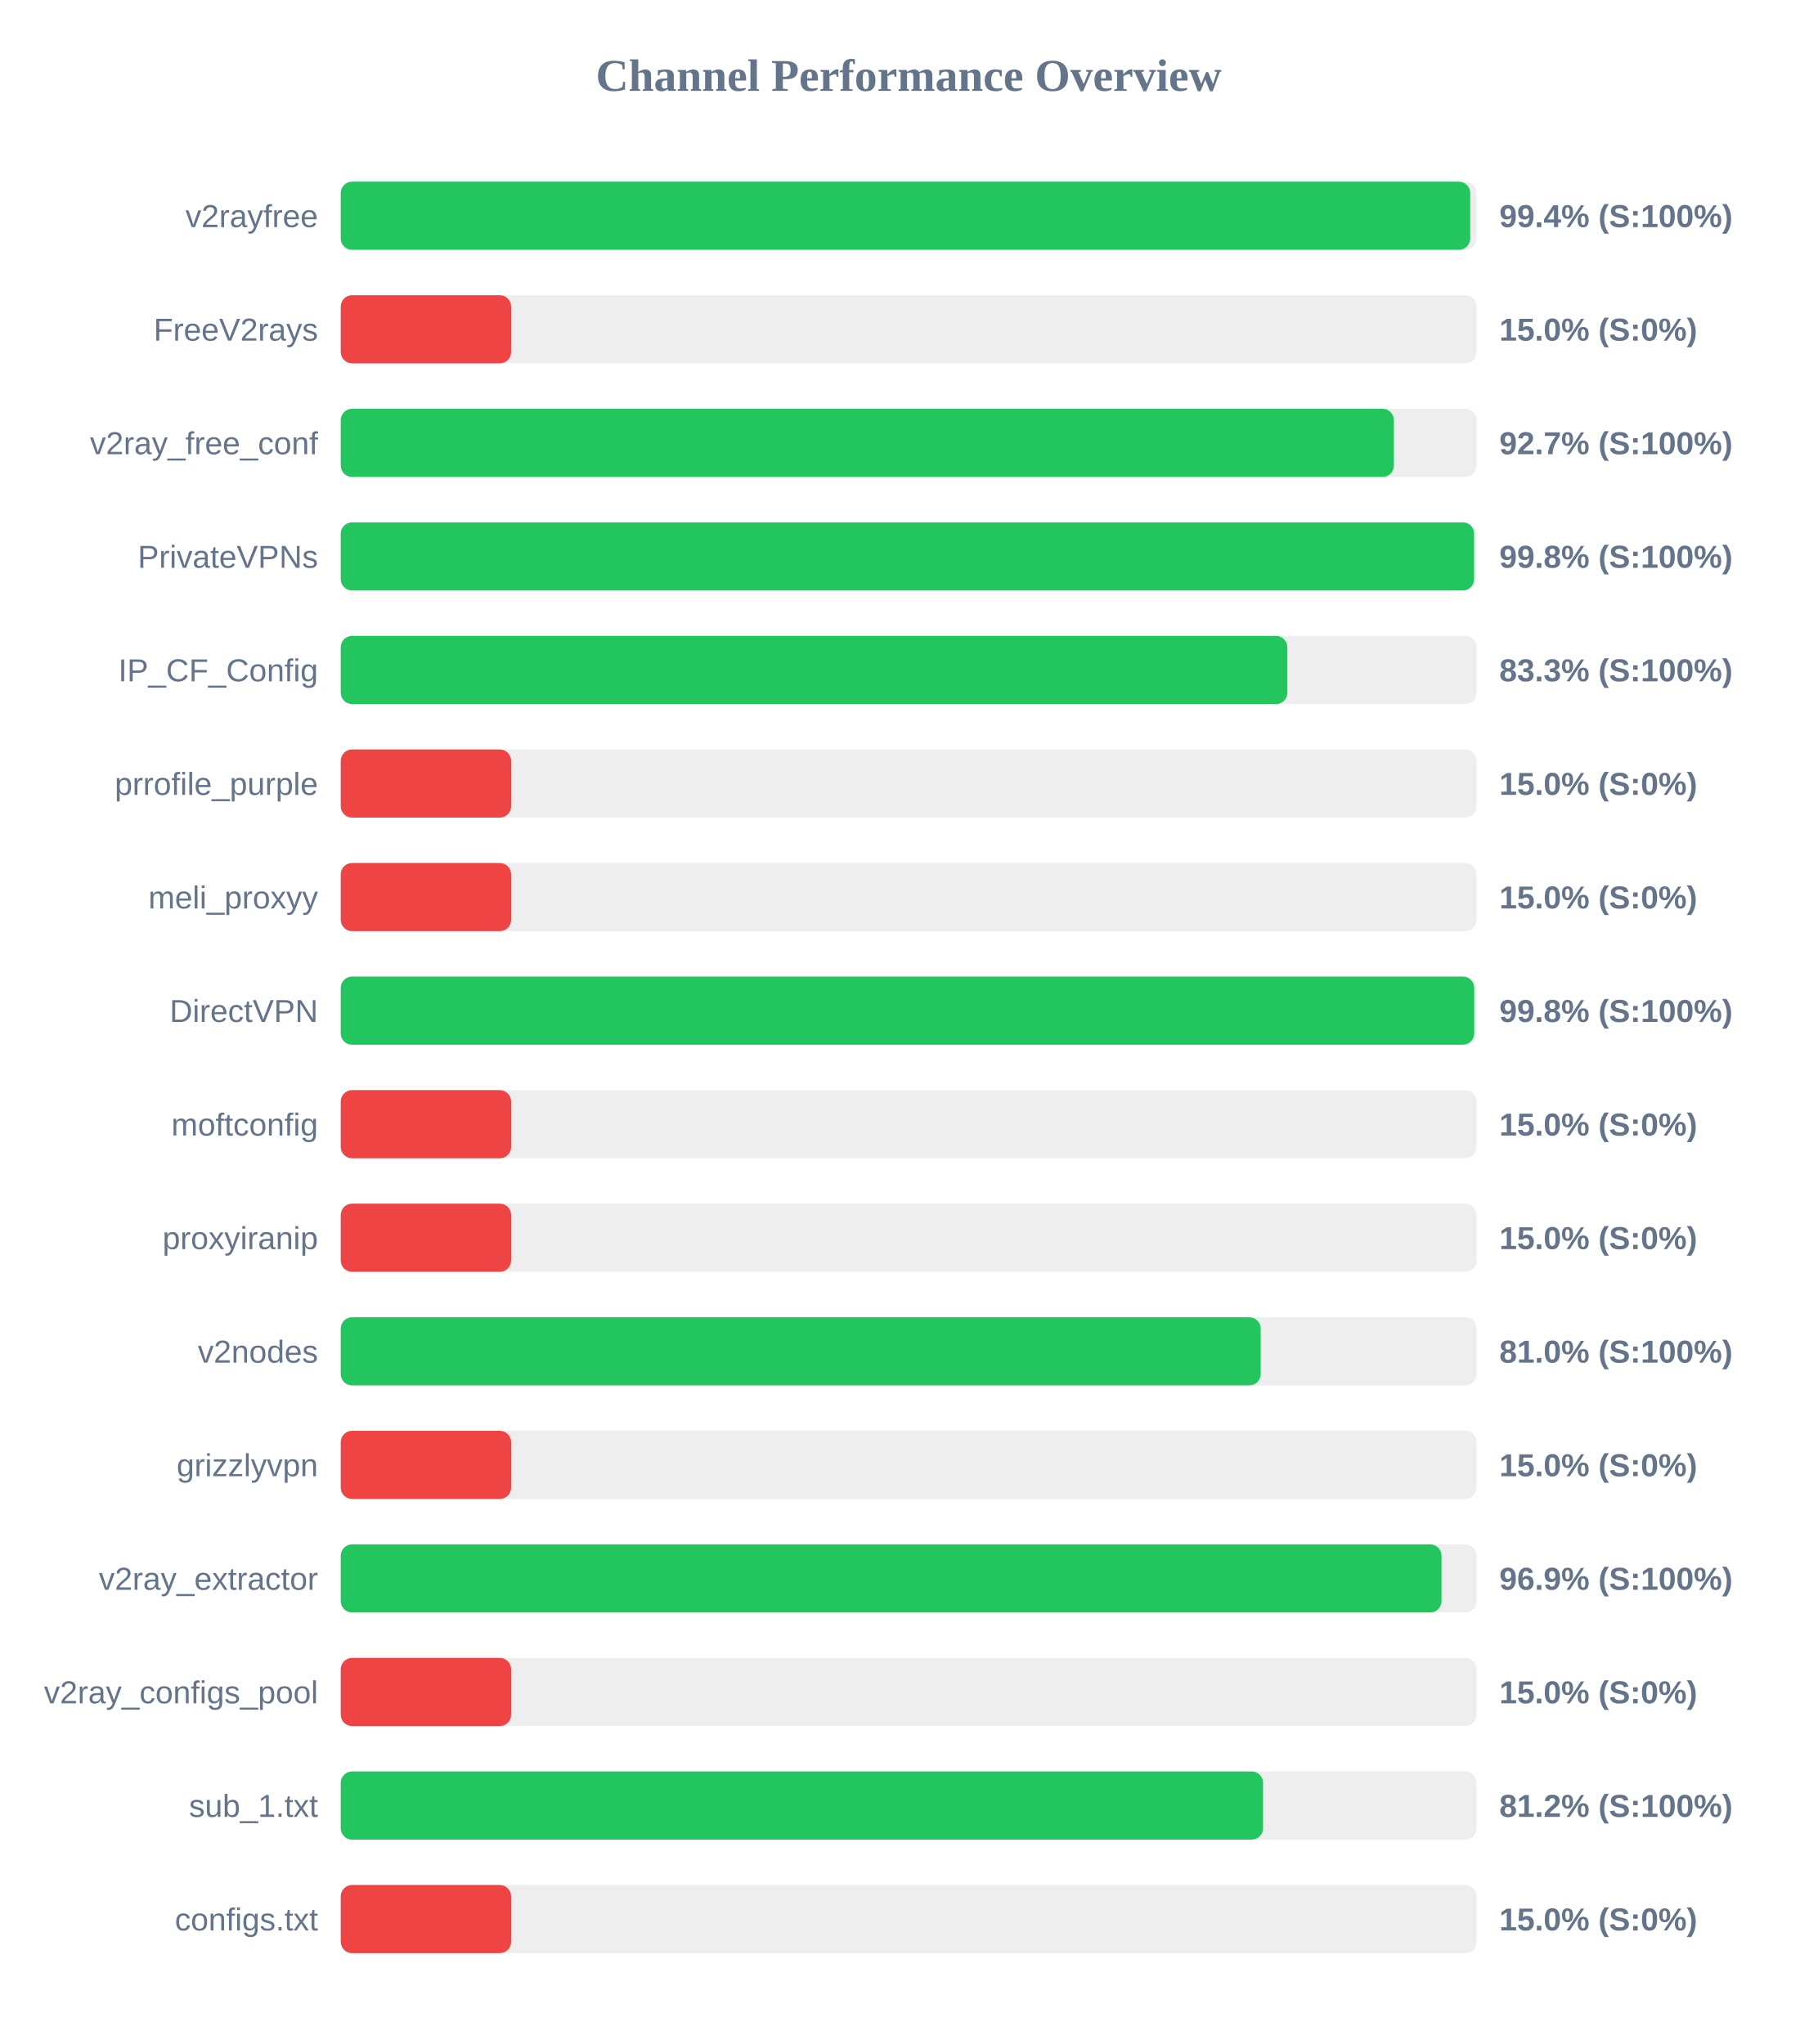
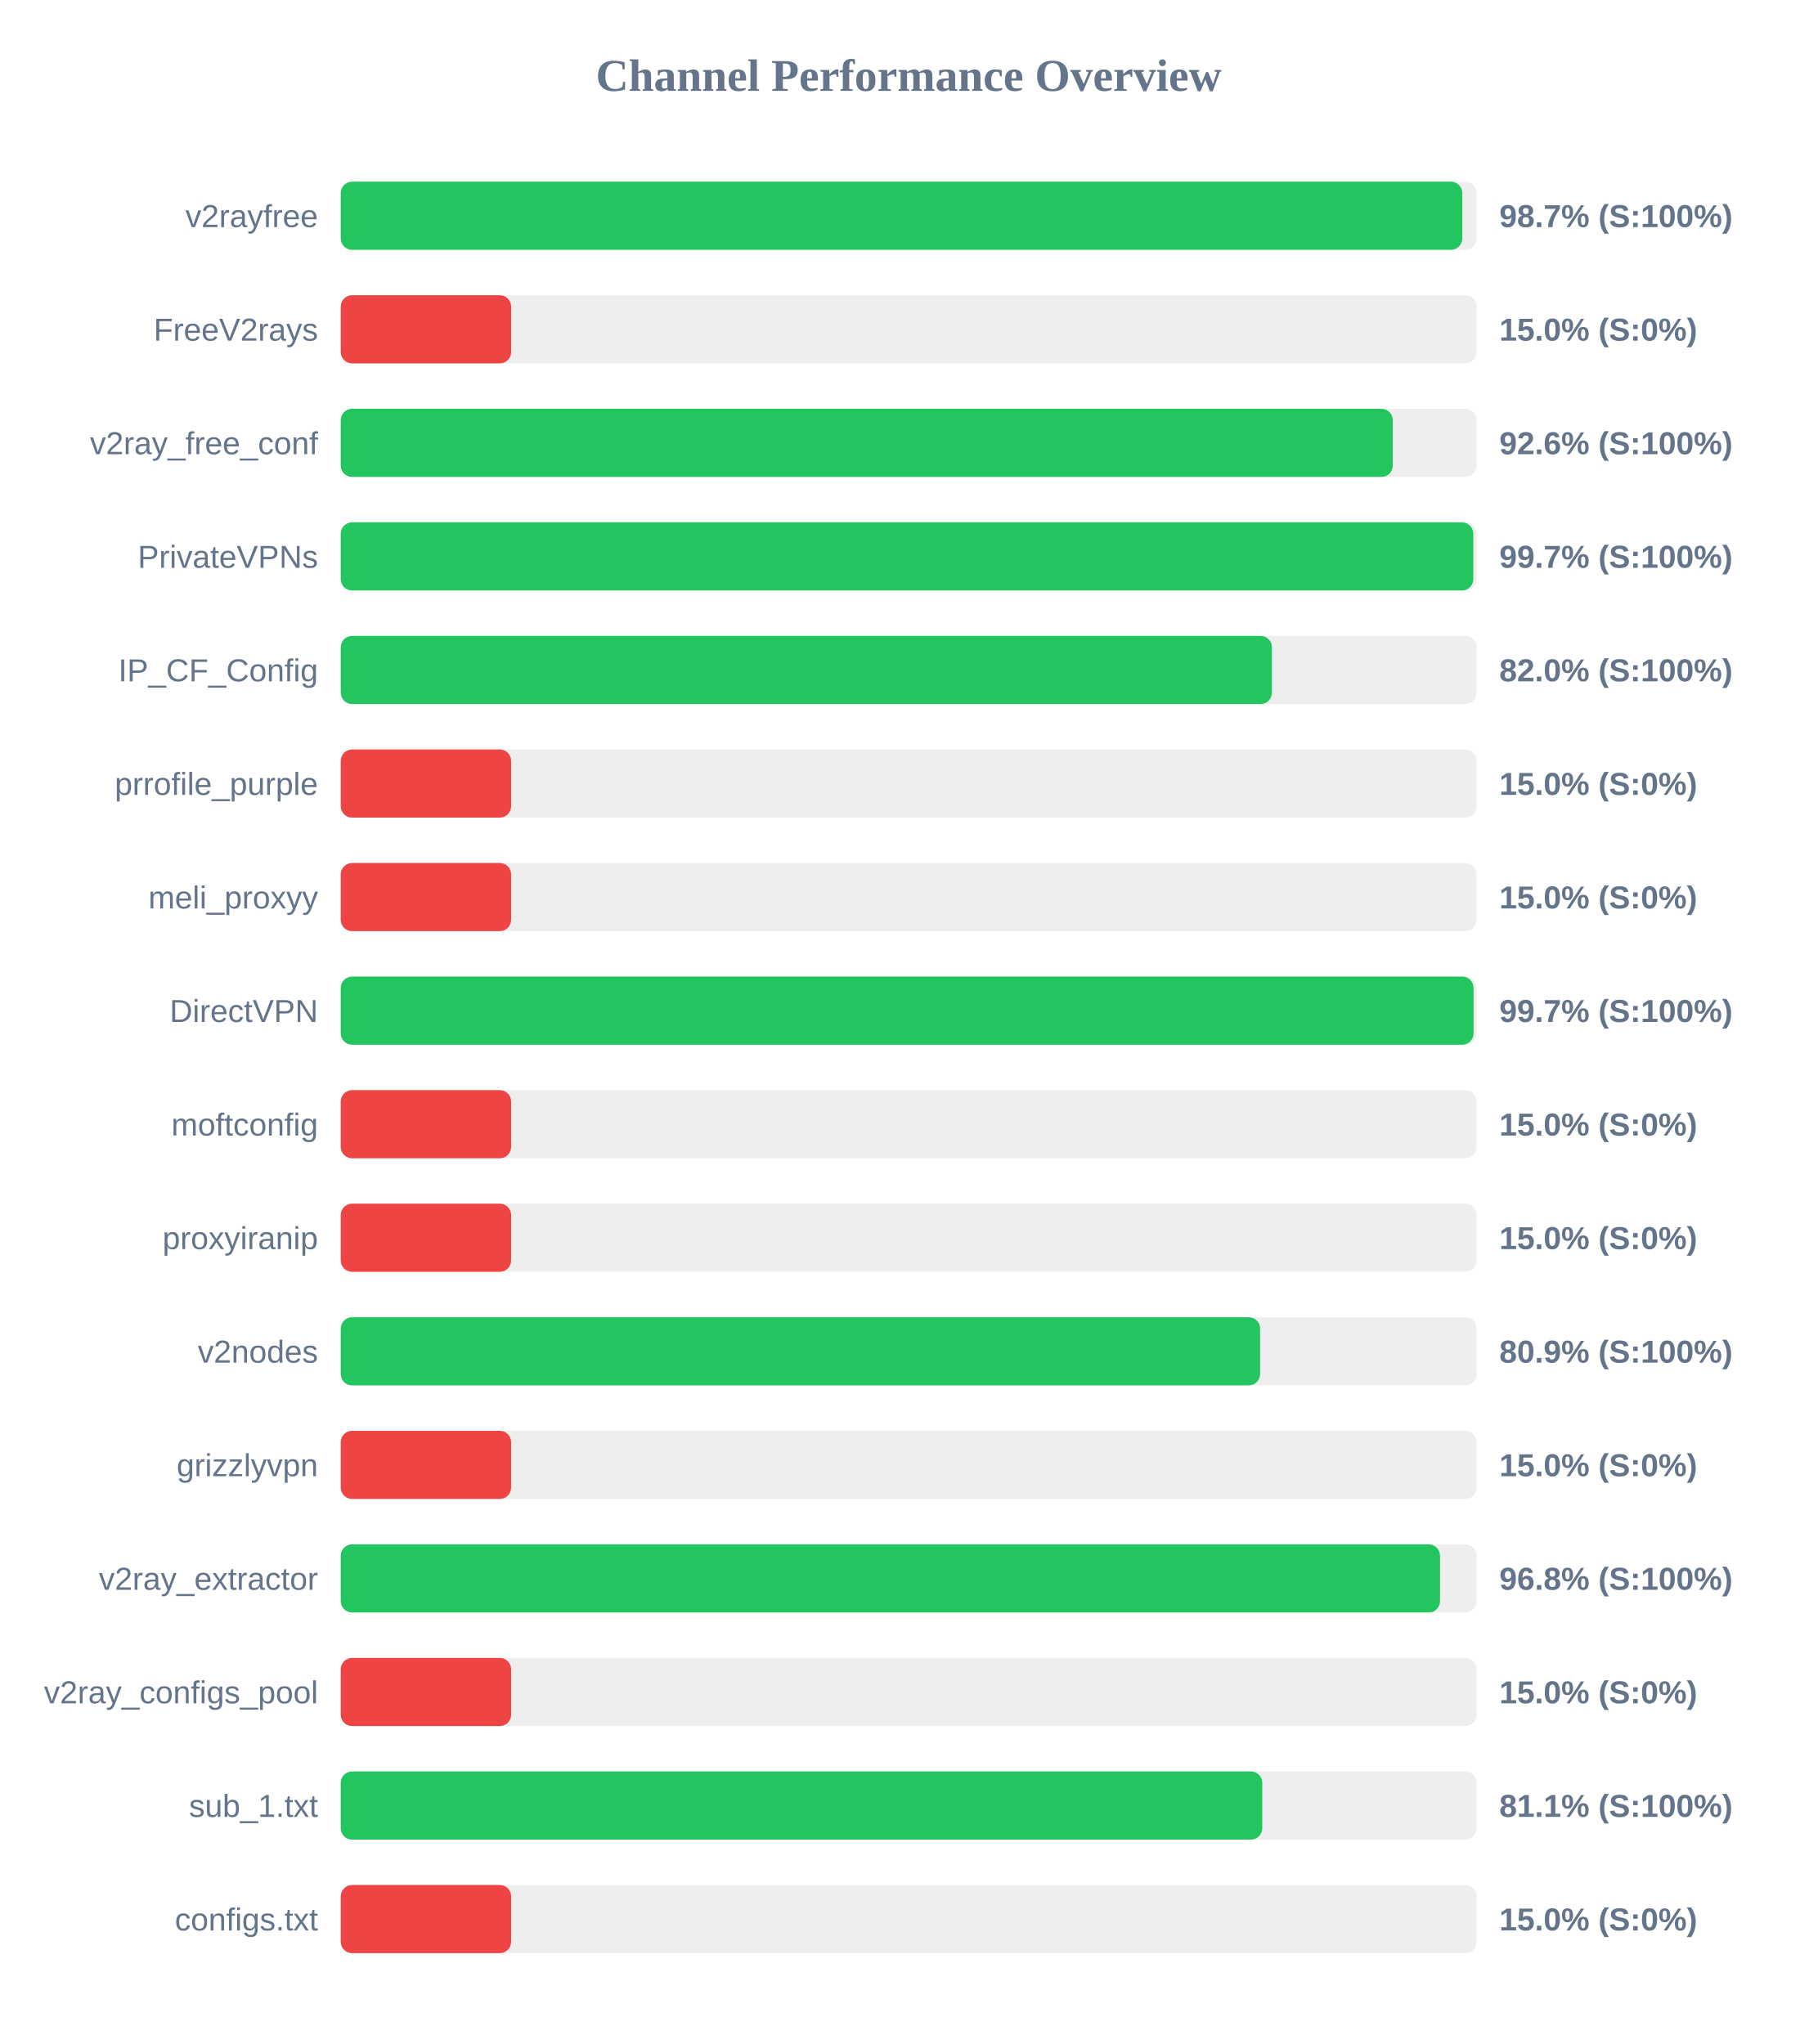
<svg xmlns="http://www.w3.org/2000/svg" width="800" height="900" version="1.1">
  <style>
        .row { font: 14px Arial; fill: #64748b; }
        .score { font: bold 14px Arial; fill: #64748b; }
    </style>
  <text x="400" y="40" text-anchor="middle" font-size="20px" font-weight="bold" fill="#64748b">Channel Performance Overview</text>
  <rect x="150" y="80" width="500" height="30" fill="#eee" rx="5" />
-   <rect x="150" y="80" width="497.2" height="30" fill="#22c55e" rx="5" />
+   <rect x="150" y="80" width="493.7" height="30" fill="#22c55e" rx="5" />
  <text x="140" y="100" text-anchor="end" class="row">v2rayfree</text>
-   <text x="660" y="100" text-anchor="start" class="score">99.4% (S:100%)</text>
+   <text x="660" y="100" text-anchor="start" class="score">98.7% (S:100%)</text>
  <rect x="150" y="130" width="500" height="30" fill="#eee" rx="5" />
  <rect x="150" y="130" width="75.0" height="30" fill="#ef4444" rx="5" />
  <text x="140" y="150" text-anchor="end" class="row">FreeV2rays</text>
  <text x="660" y="150" text-anchor="start" class="score">15.0% (S:0%)</text>
  <rect x="150" y="180" width="500" height="30" fill="#eee" rx="5" />
-   <rect x="150" y="180" width="463.6" height="30" fill="#22c55e" rx="5" />
+   <rect x="150" y="180" width="463.1" height="30" fill="#22c55e" rx="5" />
  <text x="140" y="200" text-anchor="end" class="row">v2ray_free_conf</text>
-   <text x="660" y="200" text-anchor="start" class="score">92.7% (S:100%)</text>
+   <text x="660" y="200" text-anchor="start" class="score">92.6% (S:100%)</text>
  <rect x="150" y="230" width="500" height="30" fill="#eee" rx="5" />
-   <rect x="150" y="230" width="498.9" height="30" fill="#22c55e" rx="5" />
+   <rect x="150" y="230" width="498.55" height="30" fill="#22c55e" rx="5" />
  <text x="140" y="250" text-anchor="end" class="row">PrivateVPNs</text>
-   <text x="660" y="250" text-anchor="start" class="score">99.8% (S:100%)</text>
+   <text x="660" y="250" text-anchor="start" class="score">99.7% (S:100%)</text>
  <rect x="150" y="280" width="500" height="30" fill="#eee" rx="5" />
-   <rect x="150" y="280" width="416.7" height="30" fill="#22c55e" rx="5" />
+   <rect x="150" y="280" width="409.9" height="30" fill="#22c55e" rx="5" />
  <text x="140" y="300" text-anchor="end" class="row">IP_CF_Config</text>
-   <text x="660" y="300" text-anchor="start" class="score">83.3% (S:100%)</text>
+   <text x="660" y="300" text-anchor="start" class="score">82.0% (S:100%)</text>
  <rect x="150" y="330" width="500" height="30" fill="#eee" rx="5" />
  <rect x="150" y="330" width="75.0" height="30" fill="#ef4444" rx="5" />
  <text x="140" y="350" text-anchor="end" class="row">prrofile_purple</text>
  <text x="660" y="350" text-anchor="start" class="score">15.0% (S:0%)</text>
  <rect x="150" y="380" width="500" height="30" fill="#eee" rx="5" />
  <rect x="150" y="380" width="75.0" height="30" fill="#ef4444" rx="5" />
  <text x="140" y="400" text-anchor="end" class="row">meli_proxyy</text>
  <text x="660" y="400" text-anchor="start" class="score">15.0% (S:0%)</text>
  <rect x="150" y="430" width="500" height="30" fill="#eee" rx="5" />
-   <rect x="150" y="430" width="498.95" height="30" fill="#22c55e" rx="5" />
+   <rect x="150" y="430" width="498.65" height="30" fill="#22c55e" rx="5" />
  <text x="140" y="450" text-anchor="end" class="row">DirectVPN</text>
-   <text x="660" y="450" text-anchor="start" class="score">99.8% (S:100%)</text>
+   <text x="660" y="450" text-anchor="start" class="score">99.7% (S:100%)</text>
  <rect x="150" y="480" width="500" height="30" fill="#eee" rx="5" />
  <rect x="150" y="480" width="75.0" height="30" fill="#ef4444" rx="5" />
  <text x="140" y="500" text-anchor="end" class="row">moftconfig</text>
  <text x="660" y="500" text-anchor="start" class="score">15.0% (S:0%)</text>
  <rect x="150" y="530" width="500" height="30" fill="#eee" rx="5" />
  <rect x="150" y="530" width="75.0" height="30" fill="#ef4444" rx="5" />
  <text x="140" y="550" text-anchor="end" class="row">proxyiranip</text>
  <text x="660" y="550" text-anchor="start" class="score">15.0% (S:0%)</text>
  <rect x="150" y="580" width="500" height="30" fill="#eee" rx="5" />
-   <rect x="150" y="580" width="404.95" height="30" fill="#22c55e" rx="5" />
+   <rect x="150" y="580" width="404.7" height="30" fill="#22c55e" rx="5" />
  <text x="140" y="600" text-anchor="end" class="row">v2nodes</text>
-   <text x="660" y="600" text-anchor="start" class="score">81.0% (S:100%)</text>
+   <text x="660" y="600" text-anchor="start" class="score">80.9% (S:100%)</text>
  <rect x="150" y="630" width="500" height="30" fill="#eee" rx="5" />
  <rect x="150" y="630" width="75.0" height="30" fill="#ef4444" rx="5" />
  <text x="140" y="650" text-anchor="end" class="row">grizzlyvpn</text>
  <text x="660" y="650" text-anchor="start" class="score">15.0% (S:0%)</text>
  <rect x="150" y="680" width="500" height="30" fill="#eee" rx="5" />
-   <rect x="150" y="680" width="484.55" height="30" fill="#22c55e" rx="5" />
+   <rect x="150" y="680" width="483.9" height="30" fill="#22c55e" rx="5" />
  <text x="140" y="700" text-anchor="end" class="row">v2ray_extractor</text>
-   <text x="660" y="700" text-anchor="start" class="score">96.9% (S:100%)</text>
+   <text x="660" y="700" text-anchor="start" class="score">96.8% (S:100%)</text>
  <rect x="150" y="730" width="500" height="30" fill="#eee" rx="5" />
  <rect x="150" y="730" width="75.0" height="30" fill="#ef4444" rx="5" />
  <text x="140" y="750" text-anchor="end" class="row">v2ray_configs_pool</text>
  <text x="660" y="750" text-anchor="start" class="score">15.0% (S:0%)</text>
  <rect x="150" y="780" width="500" height="30" fill="#eee" rx="5" />
-   <rect x="150" y="780" width="406.0" height="30" fill="#22c55e" rx="5" />
+   <rect x="150" y="780" width="405.65" height="30" fill="#22c55e" rx="5" />
  <text x="140" y="800" text-anchor="end" class="row">sub_1.txt</text>
-   <text x="660" y="800" text-anchor="start" class="score">81.2% (S:100%)</text>
+   <text x="660" y="800" text-anchor="start" class="score">81.1% (S:100%)</text>
  <rect x="150" y="830" width="500" height="30" fill="#eee" rx="5" />
  <rect x="150" y="830" width="75.0" height="30" fill="#ef4444" rx="5" />
  <text x="140" y="850" text-anchor="end" class="row">configs.txt</text>
  <text x="660" y="850" text-anchor="start" class="score">15.0% (S:0%)</text>
</svg>
